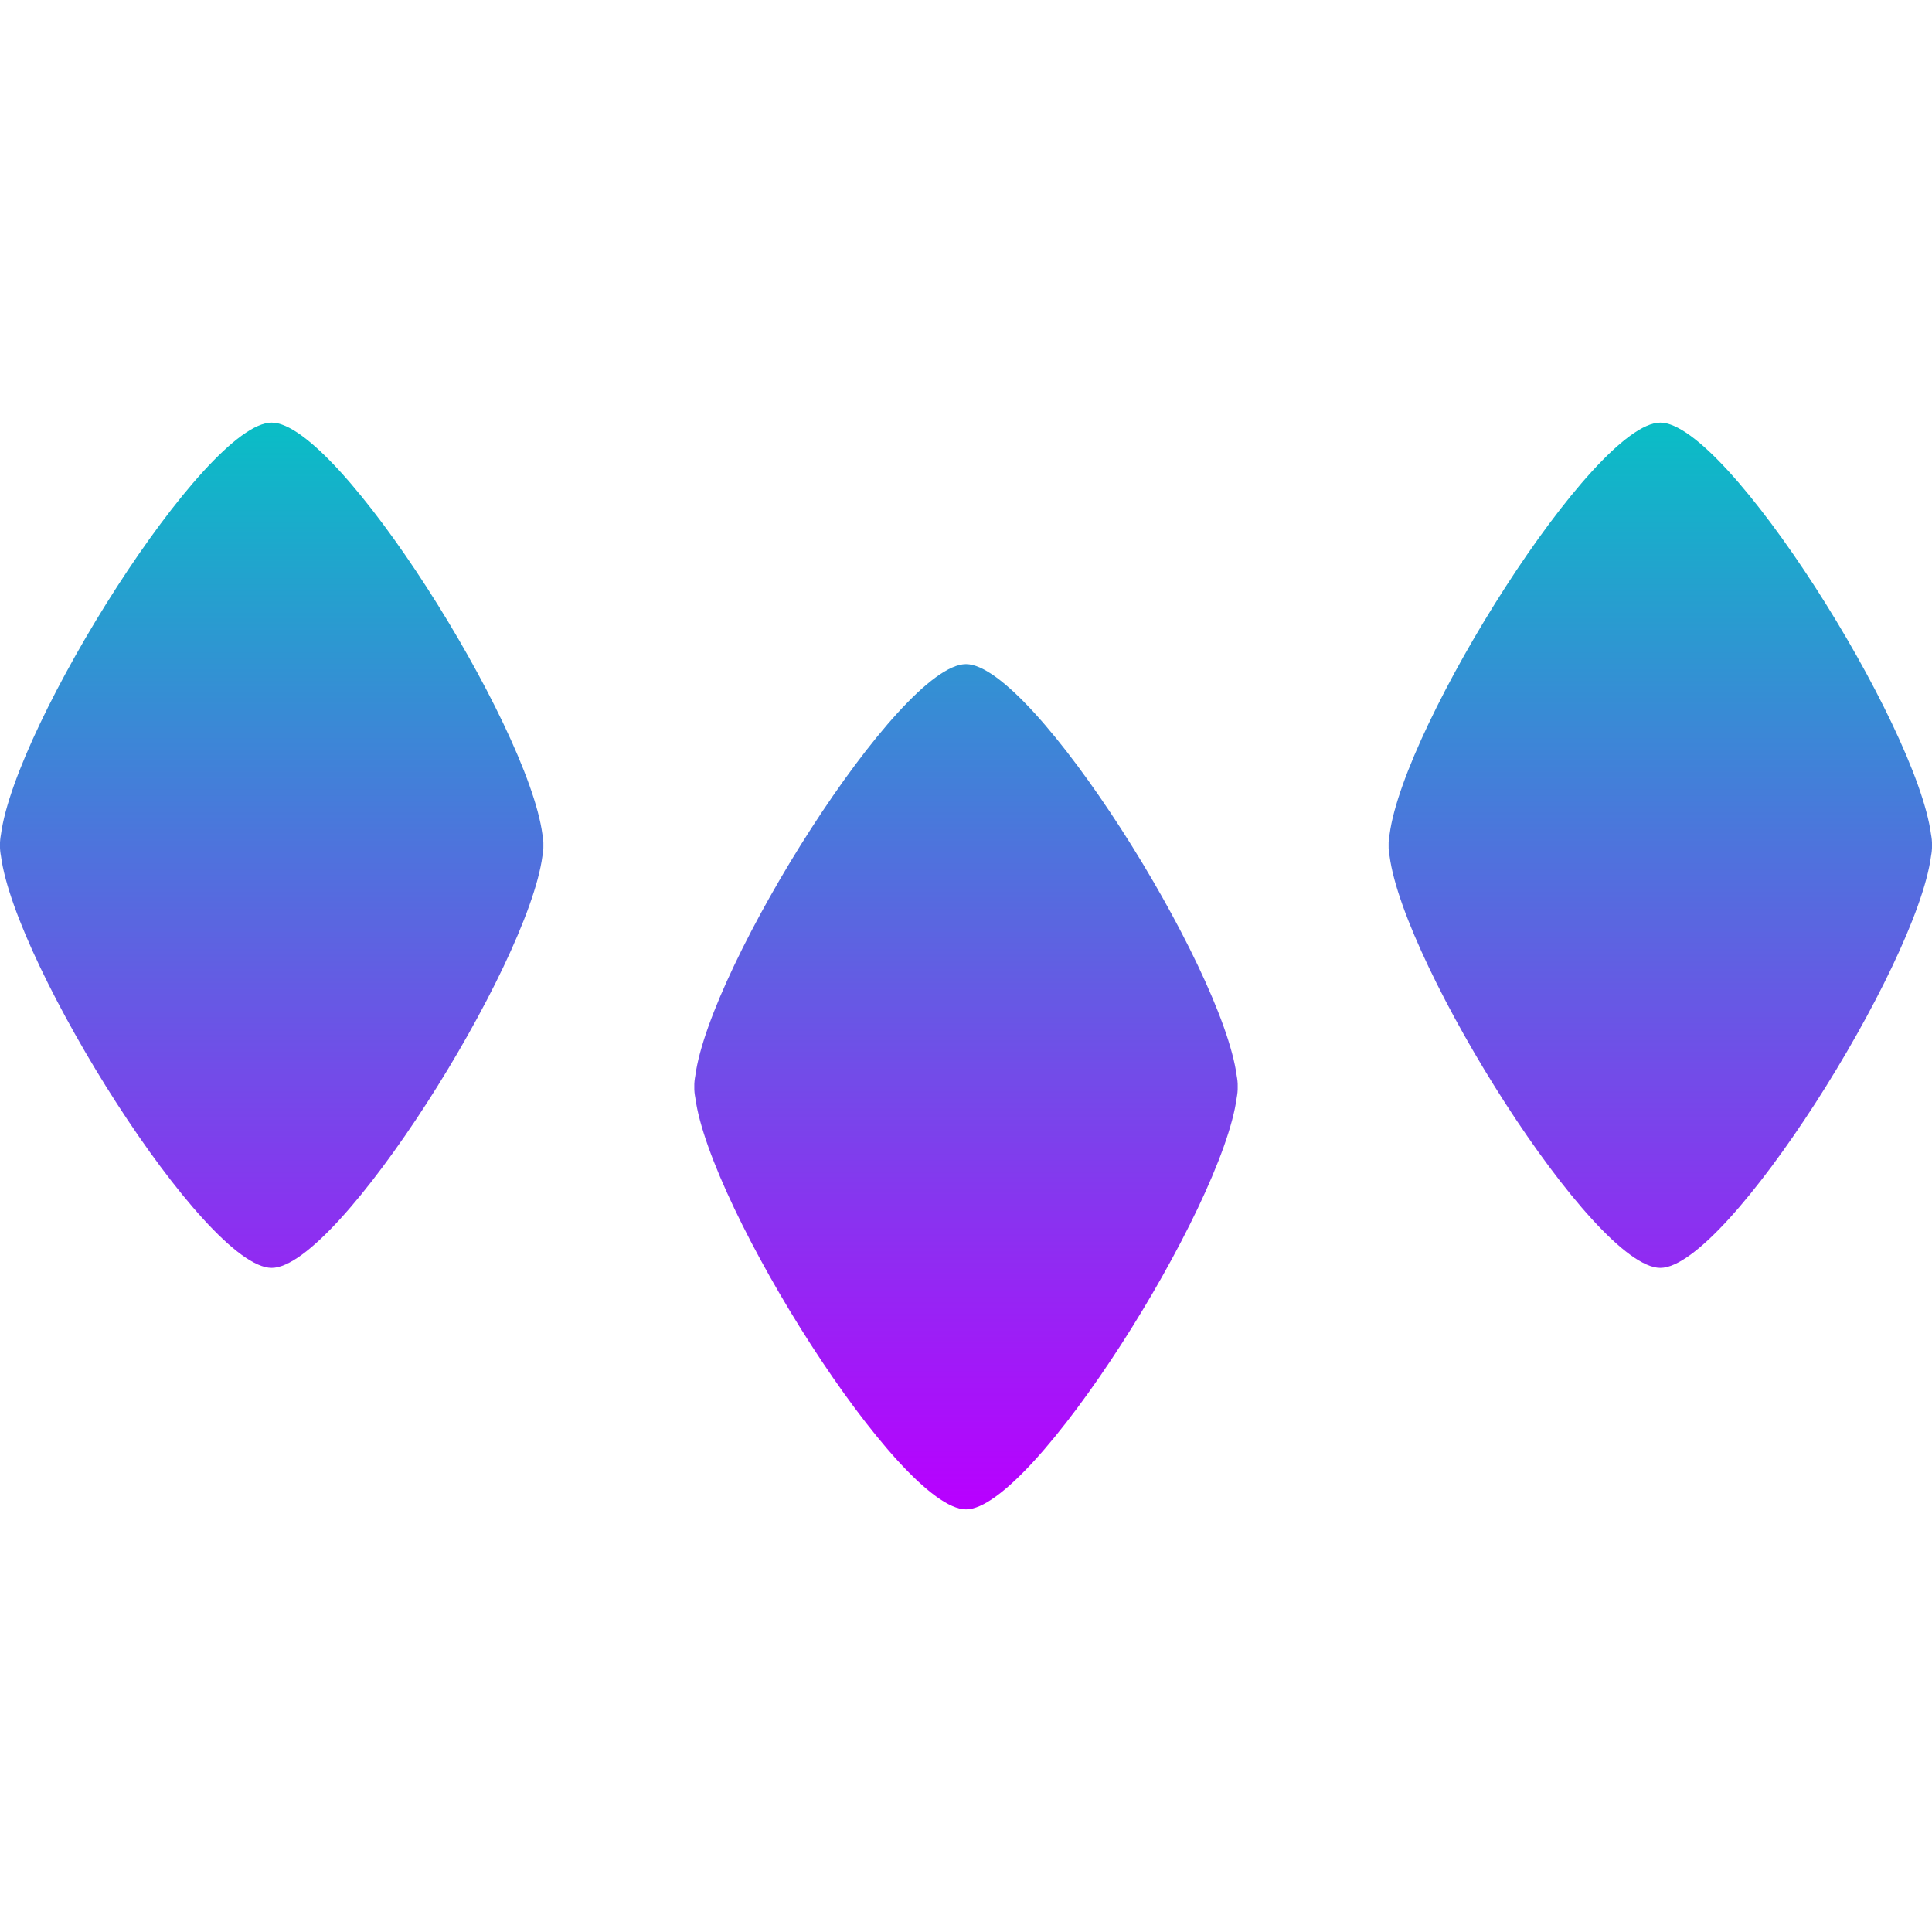
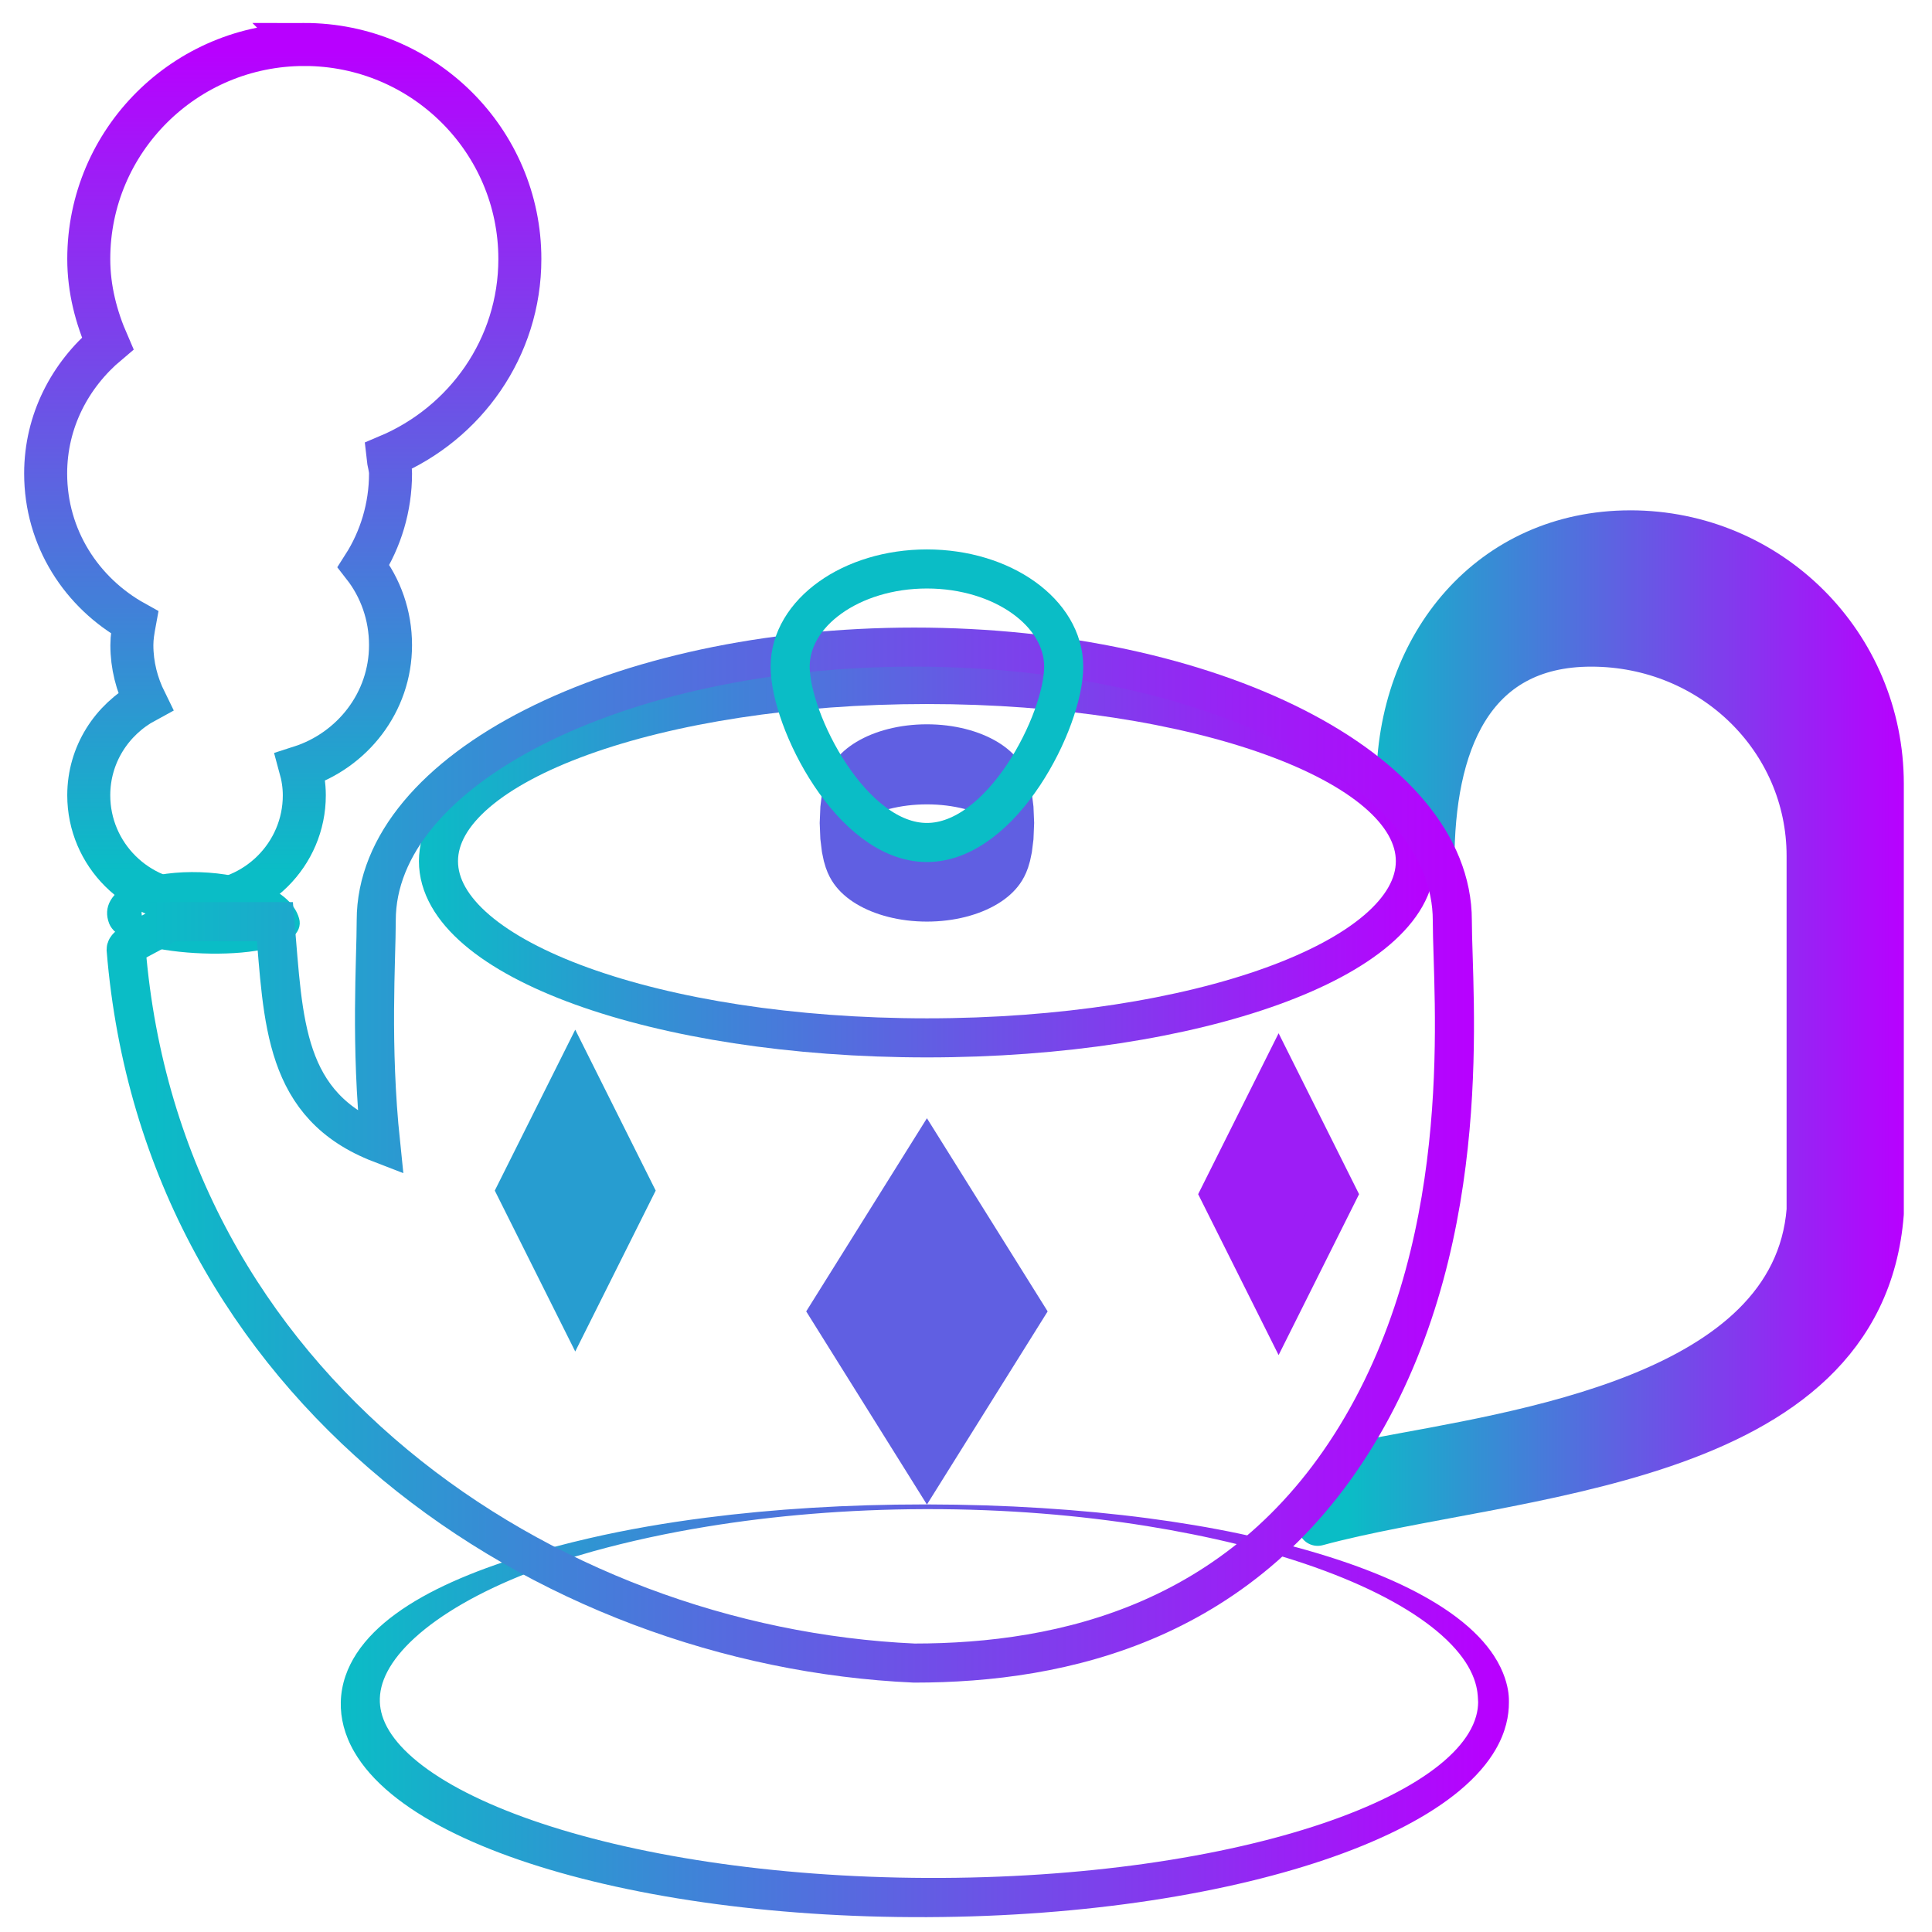
- <svg xmlns="http://www.w3.org/2000/svg" width="16" height="16" version="1.1">
-   <defs>
-     <style id="current-color-scheme" type="text/css">
-    .ColorScheme-Text { color: #0abdc6; } .ColorScheme-Highlight { color:#5294e2; }
-   </style>
-     <linearGradient id="arrongin" x1="0%" x2="0%" y1="0%" y2="100%">
-       <stop offset="0%" style="stop-color:#dd9b44; stop-opacity:1" />
-       <stop offset="100%" style="stop-color:#ad6c16; stop-opacity:1" />
+ <svg xmlns="http://www.w3.org/2000/svg" xmlns:xlink="http://www.w3.org/1999/xlink" version="1.0" width="48" height="48" id="svg2">
+   <defs id="defs4">
+     <linearGradient id="linearGradient4133" x1="0" x2="0" y1="0" y2="1">
+       <stop offset="-99" style="stop-color:#b800ff; stop-opacity:1" id="stop4131" />
+       <stop offset="1" style="stop-color:#0abdc6; stop-opacity:1" id="stop4129" />
    </linearGradient>
-     <linearGradient id="aurora" x1="0%" x2="0%" y1="0%" y2="100%">
-       <stop offset="0%" style="stop-color:#09D4DF; stop-opacity:1" />
-       <stop offset="100%" style="stop-color:#9269F4; stop-opacity:1" />
+     <linearGradient id="linearGradient1454" x1="0" x2="0" y1="0" y2="1">
+       <stop offset="0" style="stop-color:#b900ff;stop-opacity:1;" id="stop1450" />
+       <stop offset="100%" style="stop-color:#b800ff; stop-opacity:1" id="stop1452" />
    </linearGradient>
-     <linearGradient id="cyberneon" x1="0%" x2="0%" y1="0%" y2="100%">
-       <stop offset="0" style="stop-color:#0abdc6; stop-opacity:1" />
-       <stop offset="1" style="stop-color:#ea00d9; stop-opacity:1" />
+     <linearGradient id="linearGradient3235">
+       <stop id="stop3237" style="stop-color:#fce94f;stop-opacity:1" offset="0" />
+       <stop id="stop3239" style="stop-color:#fce94f;stop-opacity:1" offset="0.5" />
+       <stop id="stop3241" style="stop-color:#edd400;stop-opacity:1" offset="0.75" />
+       <stop id="stop3243" style="stop-color:#c4a000;stop-opacity:1" offset="1" />
    </linearGradient>
-     <linearGradient id="fitdance" x1="0%" x2="0%" y1="0%" y2="100%">
-       <stop offset="0%" style="stop-color:#1AD6AB; stop-opacity:1" />
-       <stop offset="100%" style="stop-color:#329DB6; stop-opacity:1" />
+     <linearGradient id="linearGradient19744">
+       <stop id="stop19746" style="stop-color:#ffffff;stop-opacity:1" offset="0" />
+       <stop id="stop19748" style="stop-color:#edd400;stop-opacity:1" offset="0.786" />
+       <stop id="stop19750" style="stop-color:#ffffff;stop-opacity:1" offset="1" />
    </linearGradient>
-     <linearGradient id="oomox" x1="0%" x2="0%" y1="0%" y2="100%">
-       <stop offset="0%" style="stop-color:#0abdc6; stop-opacity:1" />
-       <stop offset="100%" style="stop-color:#b800ff; stop-opacity:1" />
+     <linearGradient id="linearGradient14664">
+       <stop id="stop14666" style="stop-color:#ffffff;stop-opacity:1" offset="0" />
+       <stop id="stop14668" style="stop-color:#eeeeec;stop-opacity:1" offset="1" />
    </linearGradient>
-     <linearGradient id="rainblue" x1="0%" x2="0%" y1="0%" y2="100%">
-       <stop offset="0%" style="stop-color:#00F260; stop-opacity:1" />
-       <stop offset="100%" style="stop-color:#0575E6; stop-opacity:1" />
+     <linearGradient id="linearGradient12294">
+       <stop id="stop12296" style="stop-color:#fef8c4;stop-opacity:1" offset="0" />
+       <stop id="stop12298" style="stop-color:#edd400;stop-opacity:1" offset="1" />
    </linearGradient>
-     <linearGradient id="sunrise" x1="0%" x2="0%" y1="0%" y2="100%">
-       <stop offset="0%" style="stop-color: #FF8501; stop-opacity:1" />
-       <stop offset="100%" style="stop-color: #FFCB01; stop-opacity:1" />
+     <linearGradient id="linearGradient11853">
+       <stop id="stop11855" style="stop-color:#ffffff;stop-opacity:1" offset="0" />
+       <stop id="stop11857" style="stop-color:#ffffff;stop-opacity:0" offset="1" />
    </linearGradient>
-     <linearGradient id="telinkrin" x1="0%" x2="0%" y1="0%" y2="100%">
-       <stop offset="0%" style="stop-color: #b2ced6; stop-opacity:1" />
-       <stop offset="100%" style="stop-color: #6da5b7; stop-opacity:1" />
+     <linearGradient id="linearGradient8285">
+       <stop id="stop8287" style="stop-color:#ff6c6c;stop-opacity:1" offset="0" />
+       <stop id="stop8289" style="stop-color:#cc0000;stop-opacity:1" offset="1" />
    </linearGradient>
-     <linearGradient id="60spsycho" x1="0%" x2="0%" y1="0%" y2="100%">
-       <stop offset="0%" style="stop-color: #df5940; stop-opacity:1" />
-       <stop offset="25%" style="stop-color: #d8d15f; stop-opacity:1" />
-       <stop offset="50%" style="stop-color: #e9882a; stop-opacity:1" />
-       <stop offset="100%" style="stop-color: #279362; stop-opacity:1" />
+     <linearGradient id="linearGradient7499">
+       <stop id="stop7501" style="stop-color:#fff5ac;stop-opacity:1" offset="0" />
+       <stop id="stop7503" style="stop-color:#edd400;stop-opacity:1" offset="1" />
    </linearGradient>
-     <linearGradient id="90ssummer" x1="0%" x2="0%" y1="0%" y2="100%">
-       <stop offset="0%" style="stop-color: #f618c7; stop-opacity:1" />
-       <stop offset="20%" style="stop-color: #94ffab; stop-opacity:1" />
-       <stop offset="50%" style="stop-color: #fbfd54; stop-opacity:1" />
-       <stop offset="100%" style="stop-color: #0f83ae; stop-opacity:1" />
+     <linearGradient id="linearGradient7106">
+       <stop id="stop7108" style="stop-color:#000000;stop-opacity:1" offset="0" />
+       <stop id="stop7110" style="stop-color:#000000;stop-opacity:0" offset="1" />
    </linearGradient>
+     <linearGradient id="linearGradient6328">
+       <stop id="stop6330" style="stop-color:#ffffff;stop-opacity:1" offset="0" />
+       <stop id="stop6332" style="stop-color:#ffffff;stop-opacity:0" offset="1" />
+     </linearGradient>
+     <linearGradient id="linearGradient5539">
+       <stop id="stop5541" style="stop-color:#000000;stop-opacity:1" offset="0" />
+       <stop id="stop5543" style="stop-color:#000000;stop-opacity:0" offset="1" />
+     </linearGradient>
+     <linearGradient id="linearGradient3570">
+       <stop id="stop3572" style="stop-color:#ffffff;stop-opacity:1" offset="0" />
+       <stop id="stop3574" style="stop-color:#fce94f;stop-opacity:1" offset="1" />
+     </linearGradient>
+     <linearGradient id="linearGradient2790">
+       <stop id="stop2792" style="stop-color:#ffffff;stop-opacity:1" offset="0" />
+       <stop id="stop2794" style="stop-color:#fce94f;stop-opacity:1" offset="1" />
+     </linearGradient>
+     <linearGradient id="linearGradient2188">
+       <stop id="stop2190" style="stop-color:#c4a000;stop-opacity:1" offset="0" />
+       <stop id="stop3626" style="stop-color:#edd400;stop-opacity:1" offset="0.206" />
+       <stop id="stop2848" style="stop-color:#fce94f;stop-opacity:1" offset="0.5" />
+       <stop id="stop2850" style="stop-color:#edd400;stop-opacity:1" offset="0.75" />
+       <stop id="stop2192" style="stop-color:#c4a000;stop-opacity:1" offset="1" />
+     </linearGradient>
+     <radialGradient cx="23.078" cy="12.744" r="3.5" fx="23.078" fy="12.744" id="radialGradient3185" xlink:href="#linearGradient2790" gradientUnits="userSpaceOnUse" gradientTransform="matrix(5.864926,-14.07582,-10,-10.66667,103.6383,316.7792)" />
+     <linearGradient x1="21" y1="37.678" x2="42.231" y2="54.18" id="linearGradient4751" xlink:href="#linearGradient12294" gradientUnits="userSpaceOnUse" gradientTransform="matrix(12,0,0,6.787292,-165.3333,-255.7329)" />
+     <radialGradient cx="23.5" cy="19.5" r="14.5" fx="23.5" fy="19.5" id="radialGradient5545" xlink:href="#linearGradient5539" gradientUnits="userSpaceOnUse" gradientTransform="matrix(1.655172,0,0,0.735632,86.43679,-126.3448)" />
+     <radialGradient cx="21.625" cy="16.75" r="5.5" fx="21.625" fy="16.75" id="radialGradient5934" xlink:href="#linearGradient7499" gradientUnits="userSpaceOnUse" gradientTransform="matrix(3.733334,0,0,-3.878788,34.93334,-73.69696)" />
+     <radialGradient cx="10.451" cy="27.331" r="7" fx="10.451" fy="27.331" id="radialGradient6717" xlink:href="#linearGradient6328" gradientUnits="userSpaceOnUse" gradientTransform="matrix(14,14.63659,-2.308832,11.71736,-26.53791,-554.3355)" />
+     <radialGradient cx="24" cy="38.5" r="6" fx="24" fy="38.5" id="radialGradient7112" xlink:href="#linearGradient7106" gradientUnits="userSpaceOnUse" gradientTransform="matrix(15.55556,0,0,5.777776,-248,-209.1111)" />
+     <radialGradient cx="23.5" cy="19.5" r="14.5" fx="23.5" fy="19.5" id="radialGradient7116" xlink:href="#linearGradient5539" gradientUnits="userSpaceOnUse" gradientTransform="matrix(2.942528,0,0,1.287356,58.85058,-17.10344)" />
+     <radialGradient cx="23" cy="28.5" r="3" fx="23" fy="28.5" id="radialGradient11865" xlink:href="#linearGradient8285" gradientUnits="userSpaceOnUse" gradientTransform="matrix(3.199999,0,0,6.222223,1.066685,-239.1556)" />
+     <linearGradient x1="21" y1="26" x2="25" y2="31" id="linearGradient11867" xlink:href="#linearGradient11853" gradientUnits="userSpaceOnUse" gradientTransform="matrix(1.777777,0,0,4.444444,33.77778,-186.2667)" />
+     <radialGradient cx="23" cy="28.5" r="3" fx="23" fy="28.5" id="radialGradient14259" xlink:href="#linearGradient8285" gradientUnits="userSpaceOnUse" gradientTransform="matrix(3.2,0,0,6.222223,97.06666,-238.6667)" />
+     <linearGradient x1="21" y1="26" x2="25" y2="31" id="linearGradient14261" xlink:href="#linearGradient11853" gradientUnits="userSpaceOnUse" gradientTransform="matrix(1.777777,0,0,4.444444,129.7778,-185.7778)" />
+     <linearGradient x1="12" y1="14" x2="44.565" y2="47.688" id="linearGradient17109" xlink:href="#linearGradient3570" gradientUnits="userSpaceOnUse" gradientTransform="matrix(4.906667,0,0,4.740741,4.6223715e-6,-199.4074)" />
+     <radialGradient cx="23" cy="28.5" r="3" fx="23" fy="28.5" id="radialGradient17172" xlink:href="#linearGradient8285" gradientUnits="userSpaceOnUse" gradientTransform="matrix(5.333331,0,0,8.296295,5.0855414e-5,-281.7778)" />
+     <linearGradient x1="21" y1="26" x2="25" y2="31" id="linearGradient17174" xlink:href="#linearGradient11853" gradientUnits="userSpaceOnUse" gradientTransform="matrix(2.962962,0,0,5.925924,54.51854,-211.2592)" />
+     <radialGradient cx="13.071" cy="21.094" r="15.5" fx="13.071" fy="21.094" id="radialGradient17706" xlink:href="#linearGradient2790" gradientUnits="userSpaceOnUse" gradientTransform="matrix(7.619042,12.04623,-9.882718,8.622586,177.8497,-446.0341)" />
+     <radialGradient cx="3.5" cy="16.969" r="3.048" fx="3.5" fy="16.969" id="radialGradient18099" xlink:href="#linearGradient14664" gradientUnits="userSpaceOnUse" gradientTransform="matrix(0.5290677,1.269762,-1.312455,0.7874732,23.91948,-1.006898)" />
+     <radialGradient cx="3.5" cy="16.969" r="3.048" fx="3.5" fy="16.969" id="radialGradient18124" xlink:href="#linearGradient14664" gradientUnits="userSpaceOnUse" gradientTransform="matrix(0.5290677,1.269762,-1.312455,0.7874732,23.91948,-1.006898)" />
+     <radialGradient cx="3.5" cy="16.969" r="3.048" fx="3.5" fy="16.969" id="radialGradient18126" xlink:href="#linearGradient14664" gradientUnits="userSpaceOnUse" gradientTransform="matrix(0.5290677,1.269762,-1.312455,0.7874732,23.91948,-1.006898)" />
+     <radialGradient cx="3.5" cy="16.969" r="3.048" fx="3.5" fy="16.969" id="radialGradient18128" xlink:href="#linearGradient14664" gradientUnits="userSpaceOnUse" gradientTransform="matrix(0.5290677,1.269762,-1.312455,0.7874732,23.91948,-1.006898)" />
+     <linearGradient x1="40.036" y1="12.359" x2="41.661" y2="35.395" id="linearGradient19742" xlink:href="#oomox" gradientUnits="userSpaceOnUse" gradientTransform="matrix(5.333333,0,0,5.333333,-1.291434e-7,-208)" />
+     <radialGradient cx="13.819" cy="8.88" r="14.5" fx="13.819" fy="8.88" id="radialGradient19774" xlink:href="#linearGradient3570" gradientUnits="userSpaceOnUse" gradientTransform="matrix(1.902497,2.452107,-3.016456,3.887877,86.74731,-183.9658)" />
+     <linearGradient x1="3" y1="27" x2="39" y2="28" id="linearGradient2846" xlink:href="#linearGradient2188" gradientUnits="userSpaceOnUse" gradientTransform="matrix(5.333333,0,0,5.333333,-1.291434e-7,-208)" />
+     <linearGradient x1="8" y1="39" x2="38" y2="39" id="linearGradient3233" xlink:href="#linearGradient3235" gradientUnits="userSpaceOnUse" gradientTransform="matrix(5.333333,0,0,5.333333,-1.291434e-7,-208)" />
+     <linearGradient id="oomox" x1="0" x2="0" y1="0" y2="1">
+       <stop offset="0%" style="stop-color:#0abdc6; stop-opacity:1" id="stop9212" />
+       <stop offset="100%" style="stop-color:#b800ff; stop-opacity:1" id="stop9214" />
+     </linearGradient>
+     <linearGradient xlink:href="#oomox" id="linearGradient502" x1="1.031" y1="1" x2="1.031" y2="15" gradientUnits="userSpaceOnUse" />
+     <linearGradient xlink:href="#oomox" id="linearGradient504" x1="2.156" y1="2.188" x2="2.156" y2="13.813" gradientUnits="userSpaceOnUse" />
+     <linearGradient xlink:href="#oomox" id="linearGradient1421" x1="53.333" y1="-106.782" x2="192" y2="-106.782" gradientUnits="userSpaceOnUse" />
+     <linearGradient xlink:href="#oomox" id="linearGradient1455" x1="180.072" y1="-84" x2="256" y2="-84" gradientUnits="userSpaceOnUse" />
+     <linearGradient xlink:href="#linearGradient4133" id="linearGradient1471" x1="34.724" y1="-204.549" x2="34.724" y2="-102.652" gradientUnits="userSpaceOnUse" gradientTransform="matrix(1.103224,0,0,1.097951,-0.5563831,7.196365)" />
+     <linearGradient xlink:href="#oomox" id="linearGradient1503" x1="16" y1="-66.667" x2="197.336" y2="-66.667" gradientUnits="userSpaceOnUse" />
+     <linearGradient xlink:href="#oomox" id="linearGradient1519" x1="42.667" y1="8" x2="200.087" y2="8" gradientUnits="userSpaceOnUse" />
+     <linearGradient xlink:href="#oomox" id="linearGradient3001" x1="180.072" y1="-84" x2="256" y2="-84" gradientUnits="userSpaceOnUse" />
  </defs>
-   <path fill="url(#oomox)" class="ColorScheme-Text" d="M 2.25 3.5 C 1.697 3.5 0.13 5.995 0.008 6.91 C 0.003 6.938 -0.001 6.967 0 7 C -0.001 7.034 0.003 7.063 0.008 7.09 C 0.129 8.004 1.697 10.5 2.25 10.5 C 2.803 10.5 4.371 8.004 4.492 7.09 C 4.497 7.063 4.501 7.033 4.5 7 C 4.501 6.966 4.497 6.937 4.492 6.91 C 4.37 5.995 2.803 3.5 2.25 3.5 z M 13.75 3.5 C 13.197 3.5 11.63 5.995 11.508 6.91 C 11.503 6.938 11.499 6.967 11.5 7 C 11.499 7.034 11.503 7.063 11.508 7.09 C 11.629 8.004 13.197 10.5 13.75 10.5 C 14.303 10.5 15.871 8.004 15.992 7.09 C 15.997 7.063 16.001 7.033 16 7 C 16.001 6.966 15.997 6.937 15.992 6.91 C 15.87 5.995 14.303 3.5 13.75 3.5 z M 8 5.5 C 7.447 5.5 5.88 7.995 5.758 8.91 C 5.753 8.938 5.749 8.967 5.75 9 C 5.749 9.034 5.753 9.063 5.758 9.09 C 5.879 10.004 7.447 12.5 8 12.5 C 8.553 12.5 10.121 10.004 10.242 9.09 C 10.247 9.063 10.251 9.033 10.25 9 C 10.251 8.967 10.247 8.937 10.242 8.91 C 10.12 7.995 8.553 5.5 8 5.5 z" />
+   <g transform="matrix(0.1820313,0,0,0.1820309,0.7000003,40.83342)" id="layer1" style="fill:none;fill-opacity:1">
+     <path d="m 197.9,8 c -0.009,1.127 -0.289,2.578 -1.326,4.271 -0.803,1.312 -2.077,2.795 -4.063,4.377 -1.719,1.369 -3.943,2.789 -6.774,4.202 -2.577,1.286 -5.625,2.551 -9.175,3.746 -6.536,2.2 -14.648,4.121 -24.171,5.46 -8.978,1.262 -19.015,1.976 -29.725,1.934 -10.614,-0.042 -20.644,-0.825 -29.69,-2.175 -9.385,-1.4 -17.477,-3.374 -24.056,-5.654 -3.488,-1.209 -6.508,-2.489 -9.076,-3.798 -2.75,-1.401 -4.937,-2.814 -6.638,-4.186 -1.879,-1.516 -3.117,-2.944 -3.908,-4.226 -0.911,-1.478 -1.25,-2.796 -1.298,-3.951 -0.057,-1.377 0.289,-2.746 1.003,-4.126 0.814,-1.573 2.094,-3.132 3.731,-4.63 1.817,-1.663 4.054,-3.235 6.562,-4.68 2.688,-1.549 5.746,-2.986 9.088,-4.279 2.656,-1.028 5.546,-1.987 8.662,-2.855 5.023,-1.399 10.296,-2.527 15.616,-3.396 9.191,-1.502 19.18,-2.345 29.626,-2.379 1.6e-4,-1e-6 0.378,-8.79e-4 0.379,-8.8e-4 10.763,-0.015 20.843,0.835 30.015,2.308 4.127,0.663 8.317,1.492 12.442,2.506 3.71,0.912 7.822,2.105 11.892,3.625 3.329,1.243 6.432,2.63 9.186,4.15 2.748,1.517 4.974,3.07 6.714,4.615 1.989,1.766 3.179,3.377 3.886,4.738 0.888,1.707 1.005,3.022 1.05,3.568 0.033,0.399 0.048,0.762 0.048,0.838 z m 4.2,0 c 0,-0.159 0.015,-0.653 -0.076,-1.32 -0.128,-0.938 -0.526,-2.808 -1.969,-5.019 -1.114,-1.706 -2.757,-3.483 -5.13,-5.272 -2.07,-1.559 -4.589,-3.046 -7.552,-4.444 -2.973,-1.402 -6.251,-2.648 -9.705,-3.744 -4.229,-1.343 -8.438,-2.372 -12.216,-3.17 -4.199,-0.886 -8.447,-1.585 -12.614,-2.133 -9.189,-1.208 -19.456,-1.871 -30.17,-1.886 8e-5,0 -0.38,-2.51e-4 -0.38,-2.51e-4 -10.434,5.83e-4 -20.541,0.622 -29.801,1.813 -5.379,0.692 -10.749,1.611 -15.899,2.8 -3.193,0.737 -6.199,1.532 -8.988,2.382 -3.506,1.068 -6.814,2.266 -9.803,3.615 -2.78,1.254 -5.424,2.702 -7.703,4.379 -2.036,1.497 -3.919,3.278 -5.286,5.379 -1.216,1.871 -2.083,4.094 -2.141,6.618 -0.05,2.154 0.492,4.456 1.846,6.793 1.147,1.979 2.836,3.916 5.109,5.783 2.057,1.69 4.592,3.323 7.627,4.873 2.838,1.45 6.111,2.826 9.815,4.097 6.978,2.395 15.434,4.399 25.109,5.78 9.333,1.332 19.635,2.06 30.494,2.018 10.959,-0.042 21.243,-0.866 30.459,-2.259 9.772,-1.477 18.163,-3.565 24.994,-5.974 3.712,-1.309 6.944,-2.705 9.716,-4.148 3.043,-1.584 5.517,-3.217 7.492,-4.857 2.285,-1.898 3.885,-3.792 4.954,-5.632 1.407,-2.422 1.828,-4.637 1.818,-6.473 z" id="path3580" style="color:#000000;display:inline;overflow:visible;visibility:visible;fill:url(#linearGradient1519);fill-opacity:1;fill-rule:nonzero;stroke:none;stroke-width:5.333px;stroke-linecap:butt;stroke-linejoin:miter;stroke-miterlimit:4;stroke-dashoffset:0;stroke-opacity:1;marker:none;enable-background:accumulate" />
+     <path d="m 26,17.5 a 3.5,0.5 0 1 1 -7,0 3.5,0.5 0 1 1 7,0 z" transform="matrix(3.809524,0,0,16,36.95239,-392)" id="path3628" style="color:#000000;display:inline;overflow:visible;visibility:visible;fill:none;fill-opacity:1;fill-rule:evenodd;stroke:#605fe2;stroke-width:0.683px;stroke-linecap:butt;stroke-linejoin:miter;stroke-miterlimit:4;stroke-dasharray:none;stroke-dashoffset:0;stroke-opacity:1;marker:none;enable-background:accumulate" />
+     <path d="m 74.667,-77.822 -8,16 8,16 8,-16 z" id="path11861" style="display:inline;fill:#279dd0;fill-opacity:1;stroke:#279dd0;stroke-width:5.333;stroke-linecap:round;stroke-linejoin:miter;stroke-miterlimit:4;stroke-dashoffset:0;stroke-opacity:1" />
+     <path d="m 170.667,-77.333 -8,16 8,16 8,-16 z" id="path14255" style="display:inline;fill:#9d1df6;fill-opacity:1;stroke:#9d1df6;stroke-width:5.333;stroke-linecap:round;stroke-linejoin:miter;stroke-miterlimit:4;stroke-dashoffset:0;stroke-opacity:1" />
+     <path d="m 122.667,-66.667 -13.333,21.333 13.333,21.333 L 136,-45.333 Z" id="path17168" style="display:inline;fill:#605fe2;fill-opacity:1;stroke:#605fe2;stroke-width:5.333;stroke-linecap:round;stroke-linejoin:miter;stroke-miterlimit:4;stroke-dashoffset:0;stroke-opacity:1" />
+     <path d="m 5,20.5 c 0.219,1.181 -3.738,1.018 -4,0 -0.48,-1.866 3.643,-1.927 4,0 z" transform="matrix(5.333333,0,0,3.555557,8,-171.5556)" id="path17203" style="color:#000000;display:inline;overflow:visible;visibility:visible;fill:none;fill-opacity:1;fill-rule:evenodd;stroke:#0abdc6;stroke-width:0.883;stroke-linecap:butt;stroke-linejoin:miter;stroke-miterlimit:4;stroke-dasharray:none;stroke-dashoffset:0;stroke-opacity:1;marker:none;enable-background:accumulate" />
+     <path d="m 37.689,-218.25 c -16.239,0 -29.419,13.117 -29.419,29.279 0,4.13 1.022,7.964 2.574,11.528 -5.114,4.298 -8.458,10.572 -8.458,17.75 0,8.802 4.917,16.31 12.135,20.312 -0.19,1.032 -0.368,2.025 -0.368,3.111 0,2.771 0.689,5.354 1.839,7.686 -4.585,2.48 -7.723,7.254 -7.723,12.809 0,8.081 6.59,14.639 14.71,14.639 8.12,0 14.71,-6.558 14.71,-14.639 0,-1.341 -0.212,-2.608 -0.552,-3.843 7.099,-2.276 12.319,-8.834 12.319,-16.652 0,-4.057 -1.354,-7.822 -3.677,-10.797 2.32,-3.629 3.677,-8.01 3.677,-12.626 0,-0.812 -0.287,-1.588 -0.368,-2.379 10.558,-4.447 18.019,-14.778 18.019,-26.9 0,-16.162 -13.18,-29.279 -29.419,-29.279 z" id="path18113" style="color:#000000;display:inline;overflow:visible;visibility:visible;fill:none;fill-opacity:1;stroke:url(#linearGradient1471);stroke-width:5.87px;stroke-linecap:butt;stroke-linejoin:miter;stroke-miterlimit:4;stroke-dasharray:none;stroke-dashoffset:0;stroke-opacity:1;marker:none;enable-background:accumulate" />
+     <path d="m 218.667,-152 c -19.205,0 -32,15.461 -32,34.667 L 192,-106.667 c -1e-5,-15.816 5.083,-29.333 21.333,-29.333 16.251,0 29.333,12.684 29.333,28.5 v 48.333 c -2.017,25.121 -39.389,30.08 -59,33.833 -2.387,3.494 -4.945,6.552 -7.667,9.333 25.991,-7.042 74.577,-7.397 77.333,-42.667 v -58.667 c 0,-19.205 -15.461,-34.667 -34.667,-34.667 z" id="rect19335" style="display:inline;fill:url(#linearGradient3001);fill-opacity:1;stroke:url(#linearGradient1455);stroke-width:5.333;stroke-linecap:round;stroke-linejoin:round;stroke-miterlimit:4;stroke-dashoffset:0;stroke-opacity:1" />
+     <path d="m 189.333,-106.782 c 0,13.312 -29.867,24.115 -66.667,24.115 -36.8,0 -66.667,-10.804 -66.667,-24.115 0,-13.312 29.867,-24.115 66.667,-24.115 36.8,0 66.667,10.804 66.667,24.115 z" id="path15948" style="color:#000000;display:inline;overflow:visible;visibility:visible;fill:none;fill-opacity:1;stroke:url(#linearGradient1421);stroke-width:5.333;stroke-linecap:butt;stroke-linejoin:miter;stroke-miterlimit:4;stroke-dasharray:none;stroke-dashoffset:0;stroke-opacity:1;marker:none;enable-background:accumulate" />
+     <path d="m 120.94,-136 c -40.539,0 -73.435,16.692 -73.435,37.301 0,5.42 -0.815,16.941 0.595,30.443 C 34.829,-73.37 34.844,-84.865 33.681,-98.532 H 18.815 c -0.042,0.931 -5.443,2.864 -5.443,3.806 4.894,59.98 57.163,95.124 107.568,97.392 20.27,0 45.454,-5.5 61.097,-32.283 15.643,-26.783 12.338,-58.778 12.338,-69.082 0,-20.61 -32.896,-37.301 -73.435,-37.301 z" id="path2196" style="color:#000000;display:inline;overflow:visible;visibility:visible;fill:none;fill-opacity:1;fill-rule:evenodd;stroke:url(#linearGradient1503);stroke-width:5.333px;stroke-linecap:butt;stroke-linejoin:miter;stroke-miterlimit:4;stroke-dashoffset:0;stroke-opacity:1;marker:none;enable-background:accumulate" />
+     <path d="m 141.333,-133.333 c 0,-7.36 -8.363,-13.333 -18.667,-13.333 -10.304,0 -18.667,5.973 -18.667,13.333 0,7.36 8.363,24 18.667,24 10.304,0 18.667,-16.64 18.667,-24 z" id="path2201" style="color:#000000;display:inline;overflow:visible;visibility:visible;fill:none;fill-opacity:1;fill-rule:evenodd;stroke:#0abdc6;stroke-width:5.333px;stroke-linecap:butt;stroke-linejoin:miter;stroke-miterlimit:4;stroke-dashoffset:0;stroke-opacity:1;marker:none;enable-background:accumulate" />
+   </g>
</svg>
